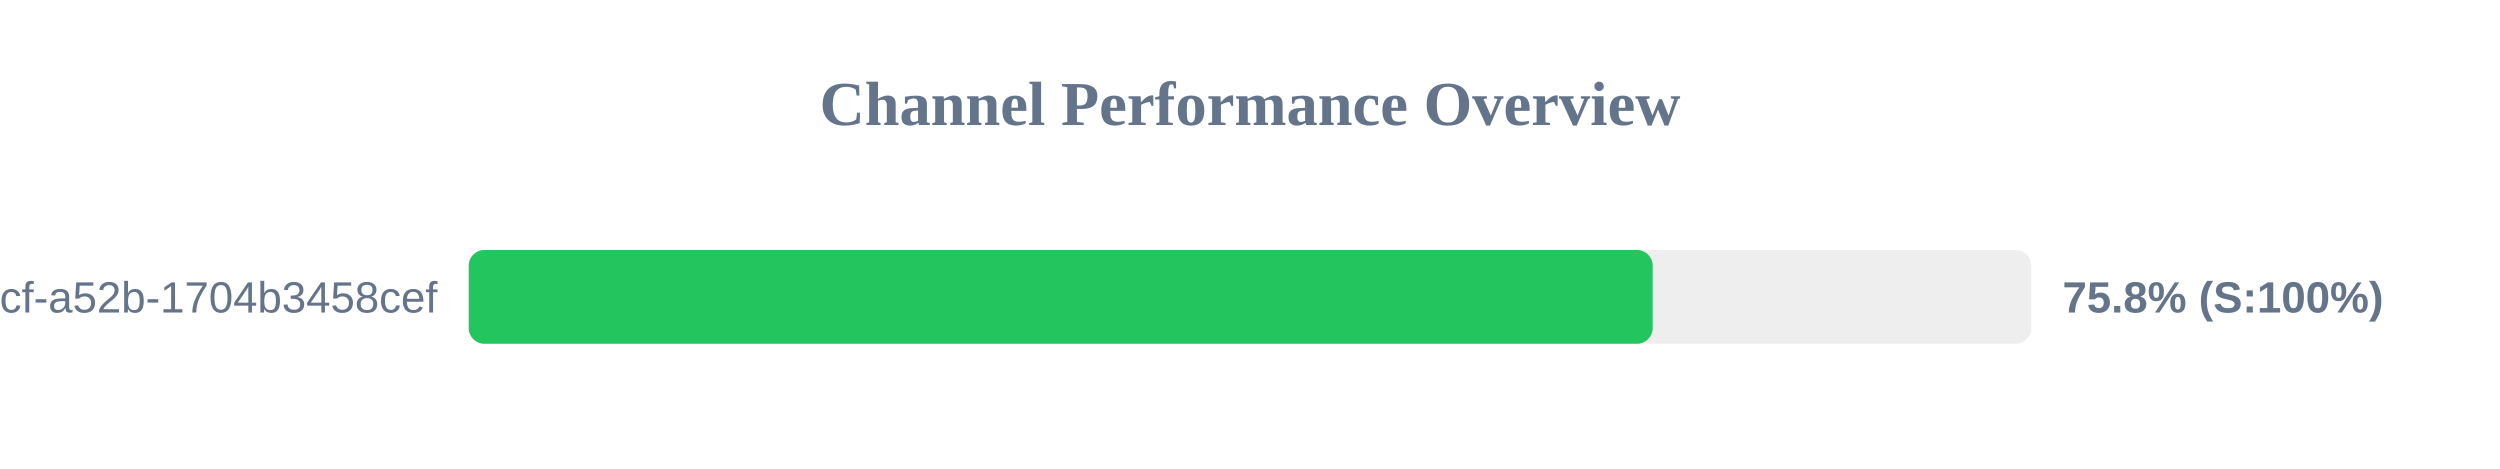
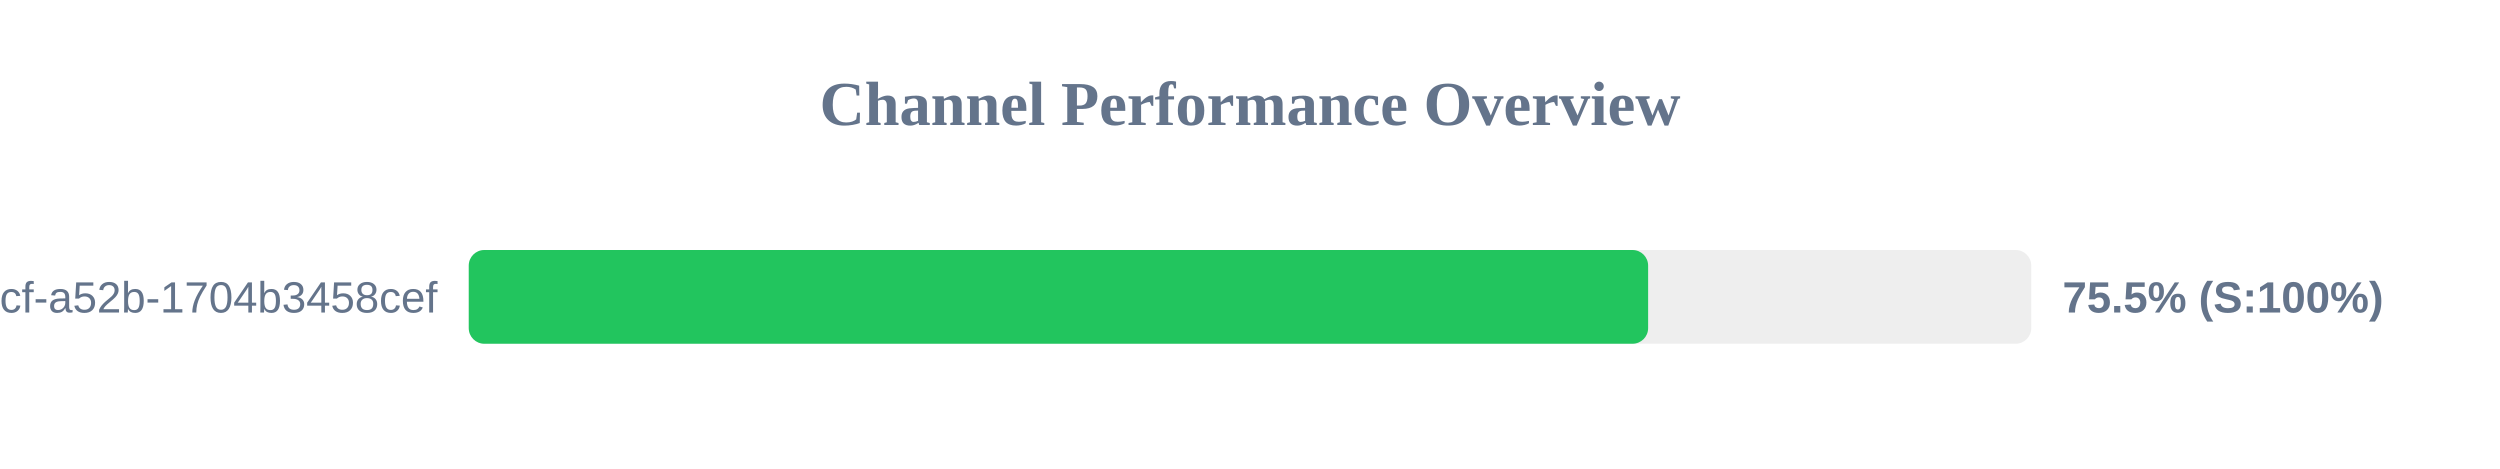
<svg xmlns="http://www.w3.org/2000/svg" width="800" height="150" version="1.1">
  <style>
        .row { font: 14px Arial; fill: #64748b; }
        .score { font: bold 14px Arial; fill: #64748b; }
    </style>
  <text x="400" y="40" text-anchor="middle" font-size="20px" font-weight="bold" fill="#64748b">Channel Performance Overview</text>
  <rect x="150" y="80" width="500" height="30" fill="#eee" rx="5" />
-   <rect x="150" y="80" width="378.85" height="30" fill="#22c55e" rx="5" />
+   <rect x="150" y="80" width="377.4" height="30" fill="#22c55e" rx="5" />
  <text x="140" y="100" text-anchor="end" class="row">?uuid=0cb527d9-6117-4bcf-a52b-1704b3458cef</text>
-   <text x="660" y="100" text-anchor="start" class="score">75.8% (S:100%)</text>
+   <text x="660" y="100" text-anchor="start" class="score">75.5% (S:100%)</text>
</svg>
